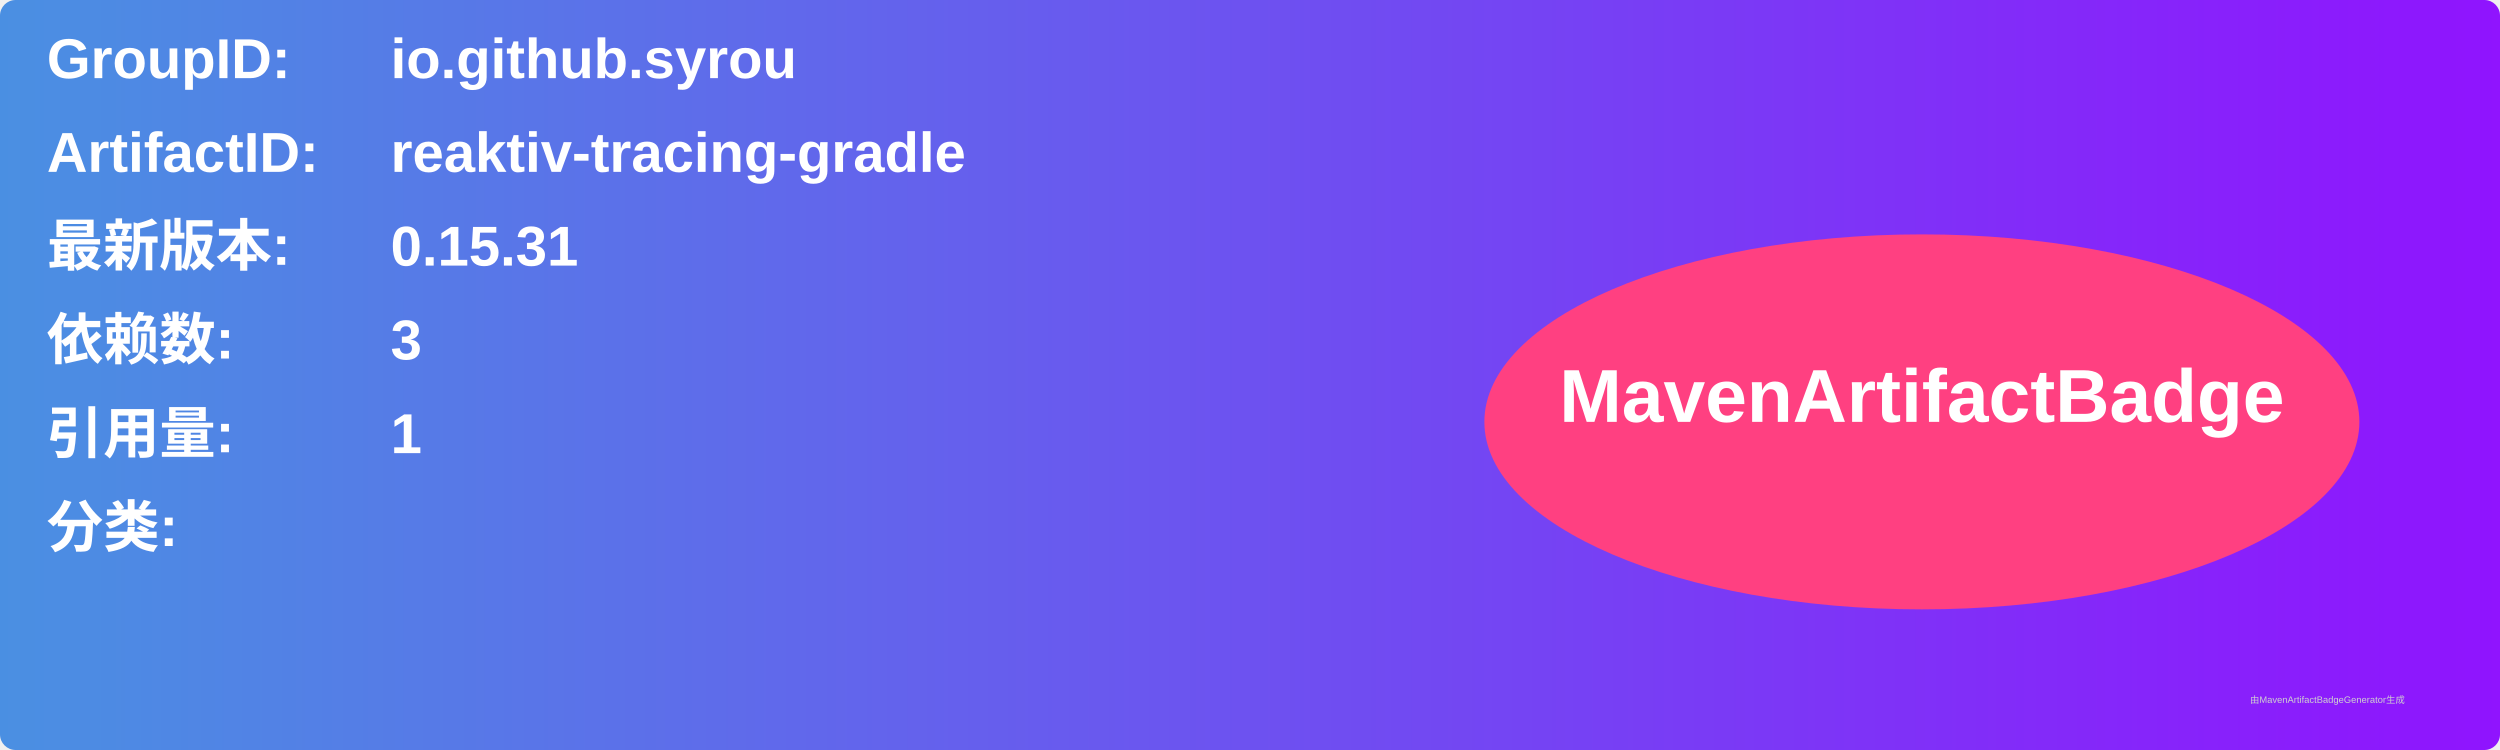
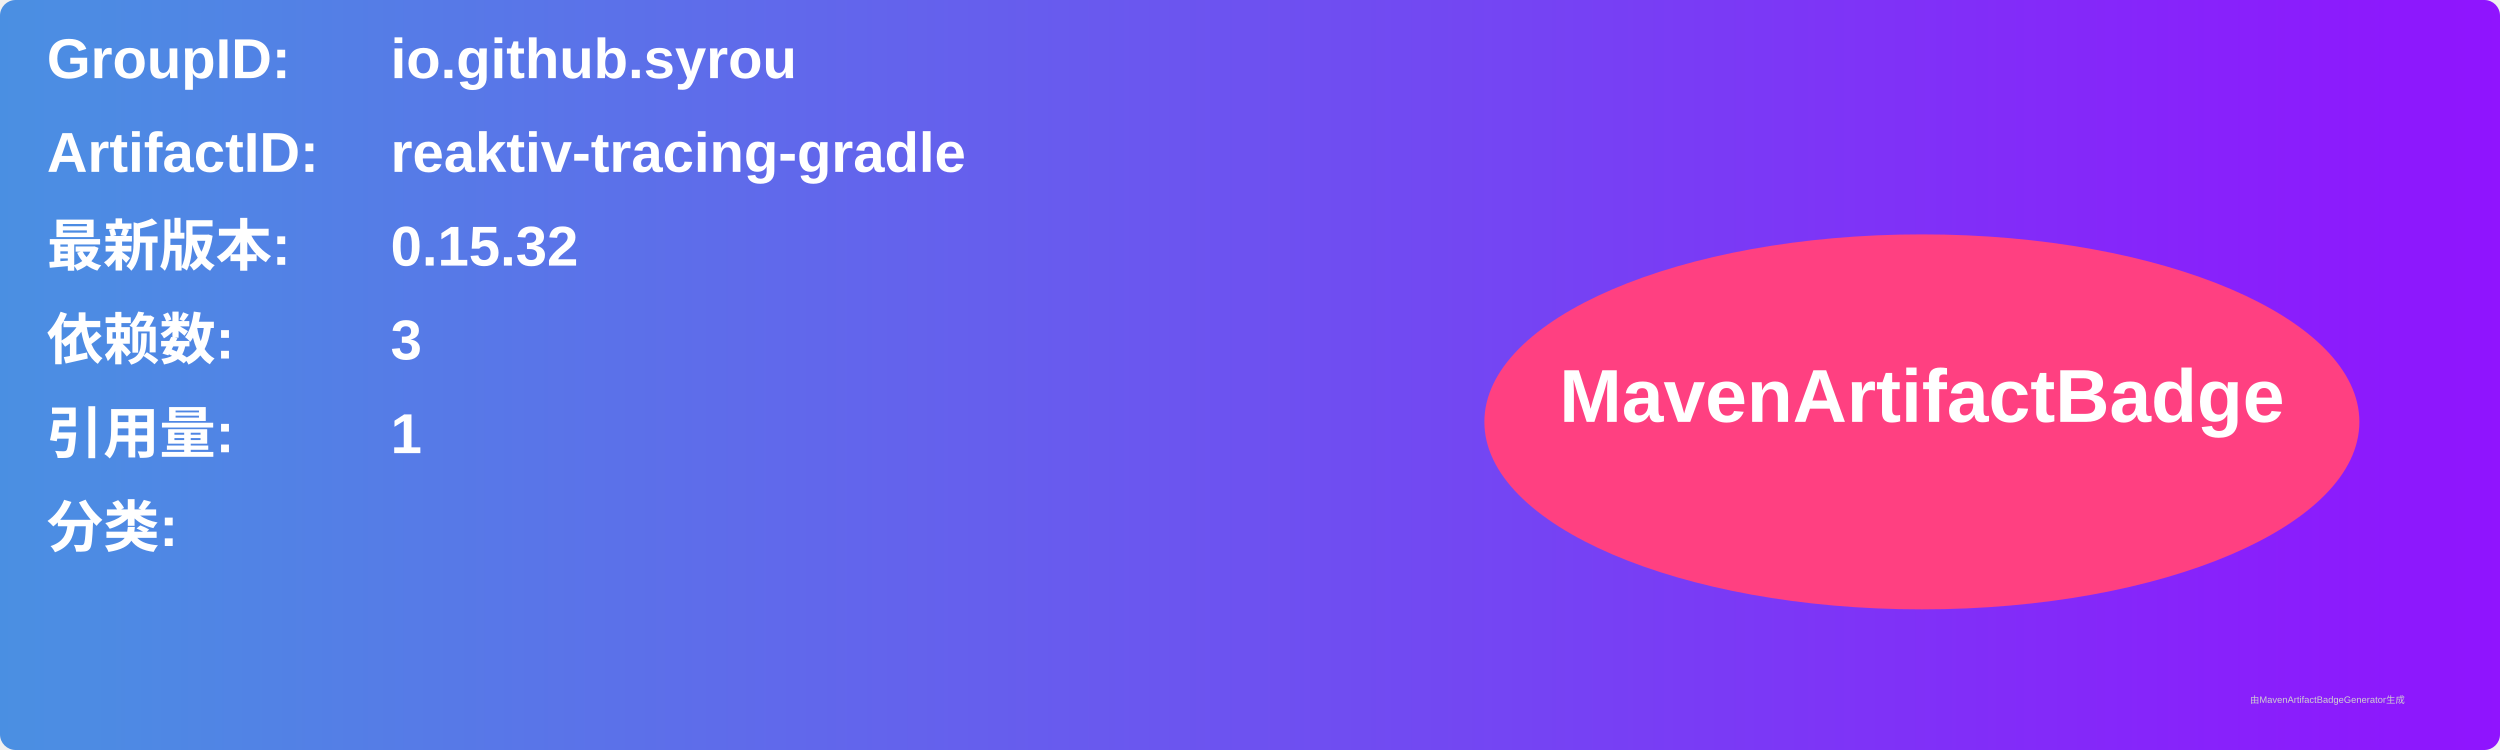
<svg xmlns="http://www.w3.org/2000/svg" width="800" height="240" viewBox="0 0 800 240">
  <linearGradient id="grad" x1="0%" y1="0%" x2="100%" y2="0%">
    <stop offset="0%" stop-color="#4a90e2" />
    <stop offset="100%" stop-color="#9013fe" />
  </linearGradient>
  <rect width="100%" height="100%" rx="5" ry="5" fill="url(#grad)" />
  <g transform="translate(15, 15)">
    <text x="0" y="10" font-family="Arial" font-size="18" fill="white" font-weight="bold" width="260">GroupID:</text>
    <text x="110" y="10" font-family="Arial" font-size="18" fill="white" font-weight="bold" width="460">io.github.syrou</text>
    <text x="0" y="40" font-family="Arial" font-size="18" fill="white" font-weight="bold" width="260">ArtifactID:</text>
    <text x="110" y="40" font-family="Arial" font-size="18" fill="white" font-weight="bold" width="460">reaktiv-tracing-gradle</text>
    <text x="0" y="70" font-family="Arial" font-size="18" fill="white" font-weight="bold">最新版本:</text>
    <text x="110" y="70" font-family="Arial" font-size="18" fill="white" font-weight="bold">
-       <tspan font-weight="bold">0.15.31</tspan>
+       <tspan font-weight="bold">0.15.32</tspan>
    </text>
    <text x="0" y="100" font-family="Arial" font-size="18" fill="white" font-weight="bold">依赖数: </text>
    <text x="110" y="100" font-family="Arial" font-size="18" fill="white">
      <tspan font-weight="bold">3</tspan>
    </text>
    <text x="0" y="130" font-family="Arial" font-size="18" fill="white" font-weight="bold">引用量: </text>
    <text x="110" y="130" font-family="Arial" font-size="18" fill="white">
      <tspan font-weight="bold">1</tspan>
    </text>
    <text x="0" y="160" font-family="Arial" font-size="18" fill="white" font-weight="bold">分类:</text>
    <text x="10" y="190" font-family="Arial" font-size="10" fill="white">
      <tspan font-weight="bold" />
    </text>
    <ellipse cx="600" cy="120" rx="140" ry="60" fill="#ff4081" />
    <text x="600" y="120" text-anchor="middle" font-family="Arial" font-size="24" fill="white" font-weight="bold">MavenArtifactBadge</text>
  </g>
  <text x="720" y="225" font-family="Arial" font-size="3" fill="#d0d0d0">由MavenArtifactBadgeGenerator生成</text>
</svg>
